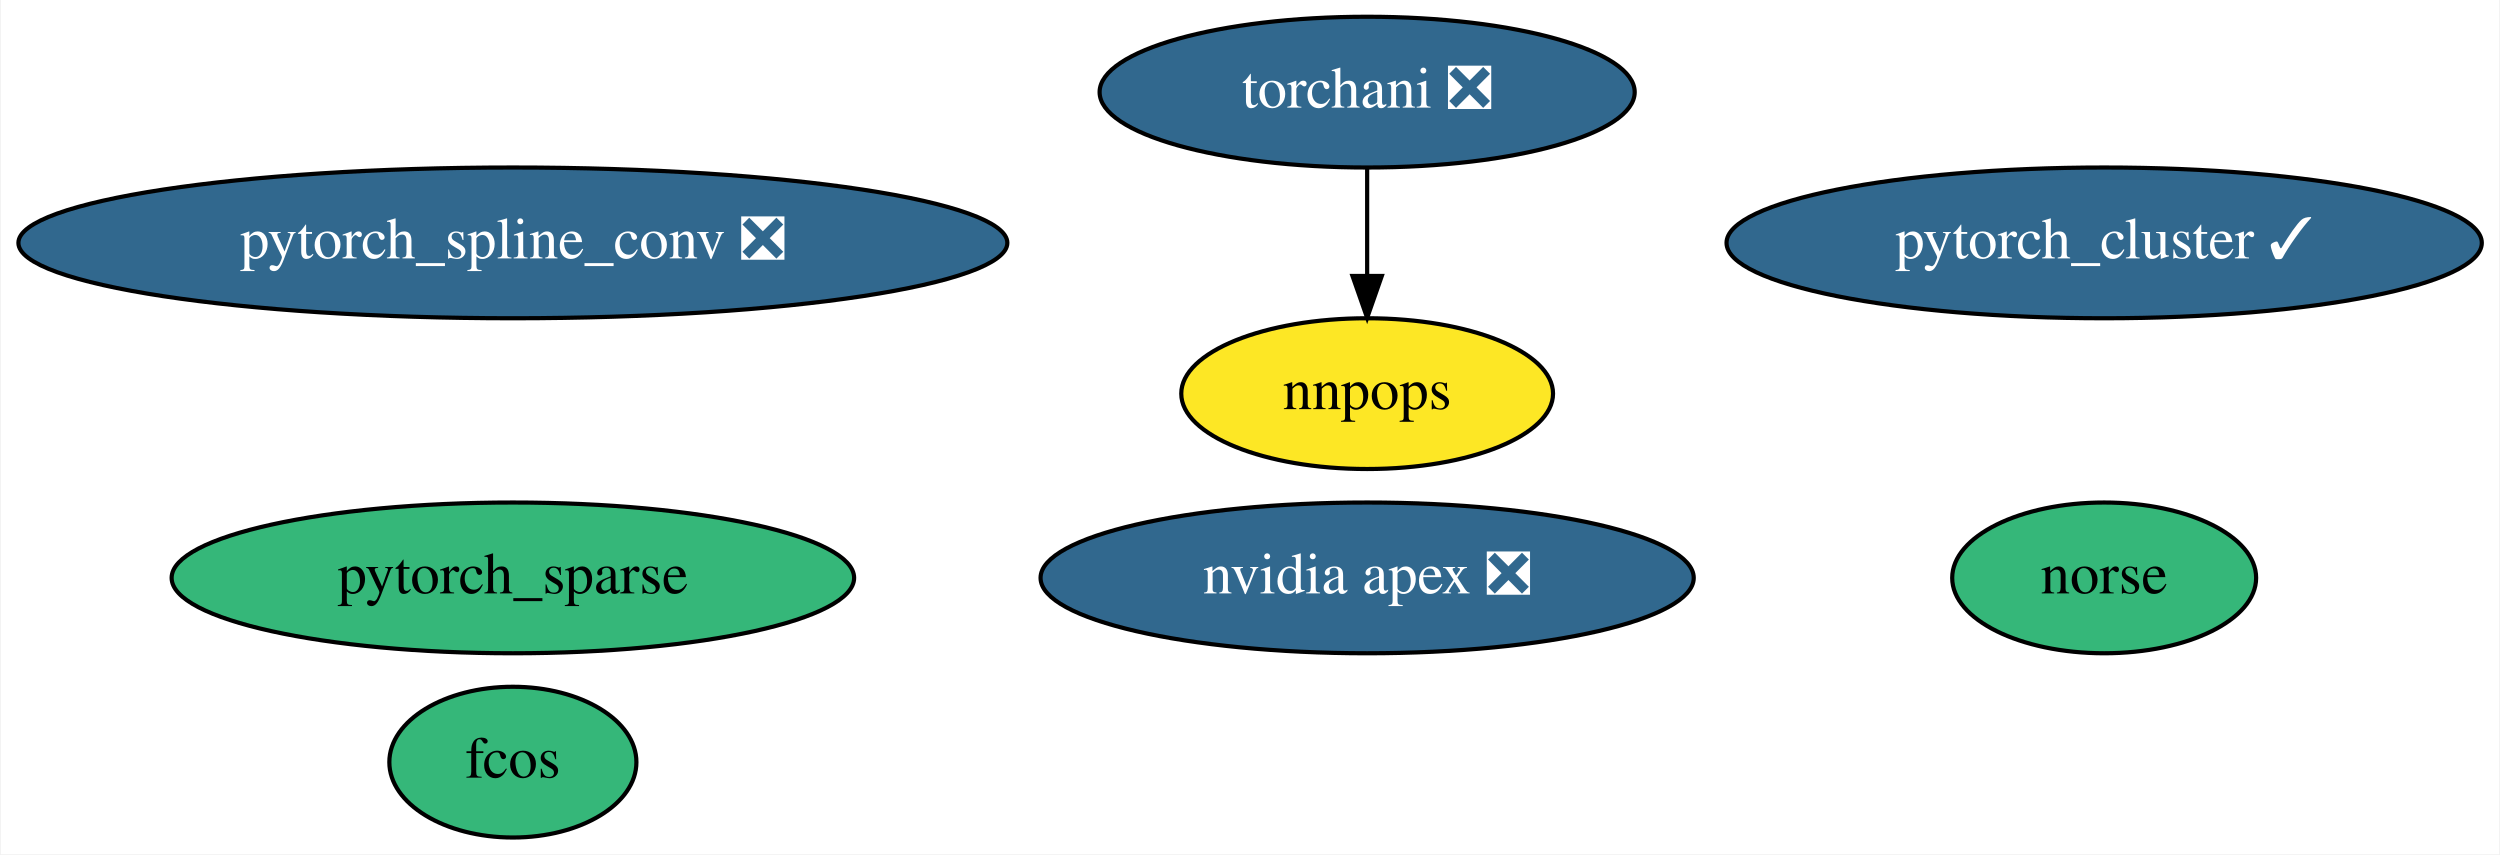
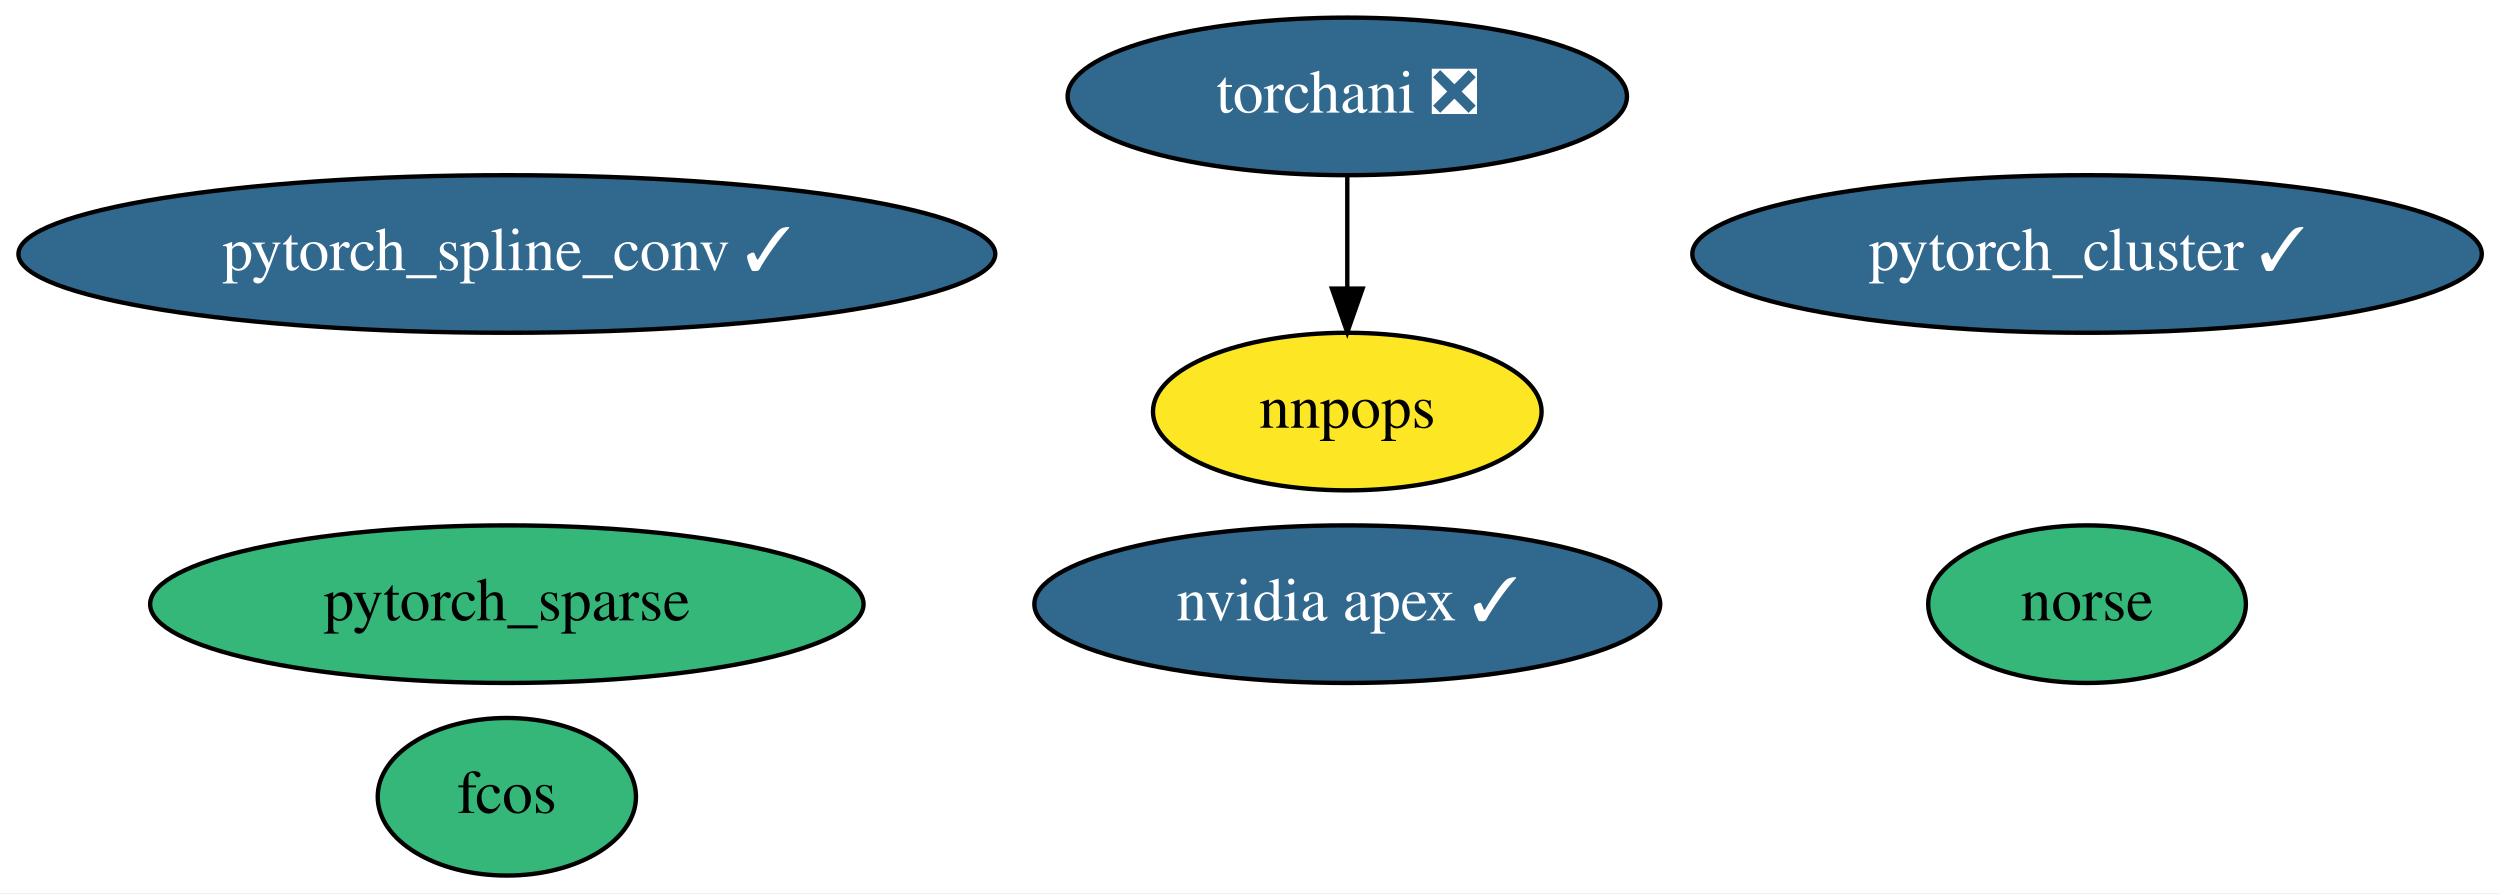
- <svg xmlns="http://www.w3.org/2000/svg" xmlns:xlink="http://www.w3.org/1999/xlink" width="597pt" height="204pt" viewBox="0.00 0.00 596.63 204.00">
+ <svg xmlns="http://www.w3.org/2000/svg" xmlns:xlink="http://www.w3.org/1999/xlink" width="571pt" height="204pt" viewBox="0.00 0.00 571.13 204.00">
  <g id="graph0" class="graph" transform="scale(1 1) rotate(0) translate(4 200)">
-     <polygon fill="white" stroke="transparent" points="-4,4 -4,-200 592.63,-200 592.63,4 -4,4" />
+     <polygon fill="white" stroke="transparent" points="-4,4 -4,-200 567.13,-200 567.13,4 -4,4" />
    <g id="node1" class="node">
      <g id="a_node1">
-         <a xlink:href="https://github.com/conda-forge/nvidia-apex-feedstock/pull/21" xlink:title="nvidia apex ❎">
-           <ellipse fill="#31688e" stroke="black" cx="322.29" cy="-62" rx="77.99" ry="18" />
-           <text text-anchor="middle" x="322.29" y="-58.3" font-family="Times,serif" font-size="14.00" fill="white">nvidia apex ❎</text>
+         <a xlink:href="https://github.com/conda-forge/nvidia-apex-feedstock/pull/21" xlink:title="nvidia apex ✓">
+           <ellipse fill="#31688e" stroke="black" cx="303.79" cy="-62" rx="71.49" ry="18" />
+           <text text-anchor="middle" x="303.79" y="-58.3" font-family="Times,serif" font-size="14.00" fill="white">nvidia apex ✓</text>
        </a>
      </g>
    </g>
    <g id="node2" class="node">
      <g id="a_node2">
        <a xlink:href="https://github.com/conda-forge/pytorch_cluster-feedstock/pull/29" xlink:title="pytorch_cluster ✓">
-           <ellipse fill="#31688e" stroke="black" cx="498.29" cy="-142" rx="90.18" ry="18" />
-           <text text-anchor="middle" x="498.29" y="-138.3" font-family="Times,serif" font-size="14.00" fill="white">pytorch_cluster ✓</text>
+           <ellipse fill="#31688e" stroke="black" cx="472.79" cy="-142" rx="90.18" ry="18" />
+           <text text-anchor="middle" x="472.79" y="-138.3" font-family="Times,serif" font-size="14.00" fill="white">pytorch_cluster ✓</text>
        </a>
      </g>
    </g>
    <g id="node3" class="node">
      <g id="a_node3">
-         <a xlink:href="https://github.com/conda-forge/pytorch_spline_conv-feedstock/pull/22" xlink:title="pytorch_spline_conv ❎">
-           <ellipse fill="#31688e" stroke="black" cx="118.29" cy="-142" rx="118.08" ry="18" />
-           <text text-anchor="middle" x="118.29" y="-138.3" font-family="Times,serif" font-size="14.00" fill="white">pytorch_spline_conv ❎</text>
+         <a xlink:href="https://github.com/conda-forge/pytorch_spline_conv-feedstock/pull/22" xlink:title="pytorch_spline_conv ✓">
+           <ellipse fill="#31688e" stroke="black" cx="111.79" cy="-142" rx="111.58" ry="18" />
+           <text text-anchor="middle" x="111.79" y="-138.3" font-family="Times,serif" font-size="14.00" fill="white">pytorch_spline_conv ✓</text>
        </a>
      </g>
    </g>
    <g id="node4" class="node">
      <g id="a_node4">
        <a xlink:href="https://github.com/conda-forge/pytorch_sparse-feedstock" xlink:title="pytorch_sparse">
-           <ellipse fill="#35b779" stroke="black" cx="118.29" cy="-62" rx="81.49" ry="18" />
-           <text text-anchor="middle" x="118.29" y="-58.3" font-family="Times,serif" font-size="14.00">pytorch_sparse</text>
+           <ellipse fill="#35b779" stroke="black" cx="111.79" cy="-62" rx="81.49" ry="18" />
+           <text text-anchor="middle" x="111.79" y="-58.3" font-family="Times,serif" font-size="14.00">pytorch_sparse</text>
        </a>
      </g>
    </g>
    <g id="node5" class="node">
      <g id="a_node5">
        <a xlink:href="https://github.com/conda-forge/torchani-feedstock/pull/8" xlink:title="torchani ❎">
-           <ellipse fill="#31688e" stroke="black" cx="322.29" cy="-178" rx="63.89" ry="18" />
-           <text text-anchor="middle" x="322.29" y="-174.3" font-family="Times,serif" font-size="14.00" fill="white">torchani ❎</text>
+           <ellipse fill="#31688e" stroke="black" cx="303.79" cy="-178" rx="63.89" ry="18" />
+           <text text-anchor="middle" x="303.79" y="-174.3" font-family="Times,serif" font-size="14.00" fill="white">torchani ❎</text>
        </a>
      </g>
    </g>
    <g id="node8" class="node">
      <g id="a_node8">
        <a xlink:href="https://github.com/conda-forge/nnpops-feedstock" xlink:title="nnpops">
-           <ellipse fill="#fde725" stroke="black" cx="322.29" cy="-106" rx="44.39" ry="18" />
-           <text text-anchor="middle" x="322.29" y="-102.3" font-family="Times,serif" font-size="14.00">nnpops</text>
+           <ellipse fill="#fde725" stroke="black" cx="303.79" cy="-106" rx="44.39" ry="18" />
+           <text text-anchor="middle" x="303.79" y="-102.3" font-family="Times,serif" font-size="14.00">nnpops</text>
        </a>
      </g>
    </g>
    <g id="edge1" class="edge">
-       <path fill="none" stroke="black" d="M322.29,-159.7C322.29,-151.98 322.29,-142.71 322.29,-134.11" />
-       <polygon fill="black" stroke="black" points="325.79,-134.1 322.29,-124.1 318.79,-134.1 325.79,-134.1" />
+       <path fill="none" stroke="black" d="M303.79,-159.7C303.79,-151.98 303.79,-142.71 303.79,-134.11" />
+       <polygon fill="black" stroke="black" points="307.29,-134.1 303.79,-124.1 300.29,-134.1 307.29,-134.1" />
    </g>
    <g id="node6" class="node">
      <g id="a_node6">
        <a xlink:href="https://github.com/conda-forge/fcos-feedstock" xlink:title="fcos">
-           <ellipse fill="#35b779" stroke="black" cx="118.29" cy="-18" rx="29.5" ry="18" />
-           <text text-anchor="middle" x="118.29" y="-14.3" font-family="Times,serif" font-size="14.00">fcos</text>
+           <ellipse fill="#35b779" stroke="black" cx="111.79" cy="-18" rx="29.5" ry="18" />
+           <text text-anchor="middle" x="111.79" y="-14.3" font-family="Times,serif" font-size="14.00">fcos</text>
        </a>
      </g>
    </g>
    <g id="node7" class="node">
      <g id="a_node7">
        <a xlink:href="https://github.com/conda-forge/norse-feedstock" xlink:title="norse">
-           <ellipse fill="#35b779" stroke="black" cx="498.29" cy="-62" rx="36.29" ry="18" />
-           <text text-anchor="middle" x="498.29" y="-58.3" font-family="Times,serif" font-size="14.00">norse</text>
+           <ellipse fill="#35b779" stroke="black" cx="472.79" cy="-62" rx="36.29" ry="18" />
+           <text text-anchor="middle" x="472.79" y="-58.3" font-family="Times,serif" font-size="14.00">norse</text>
        </a>
      </g>
    </g>
  </g>
</svg>
